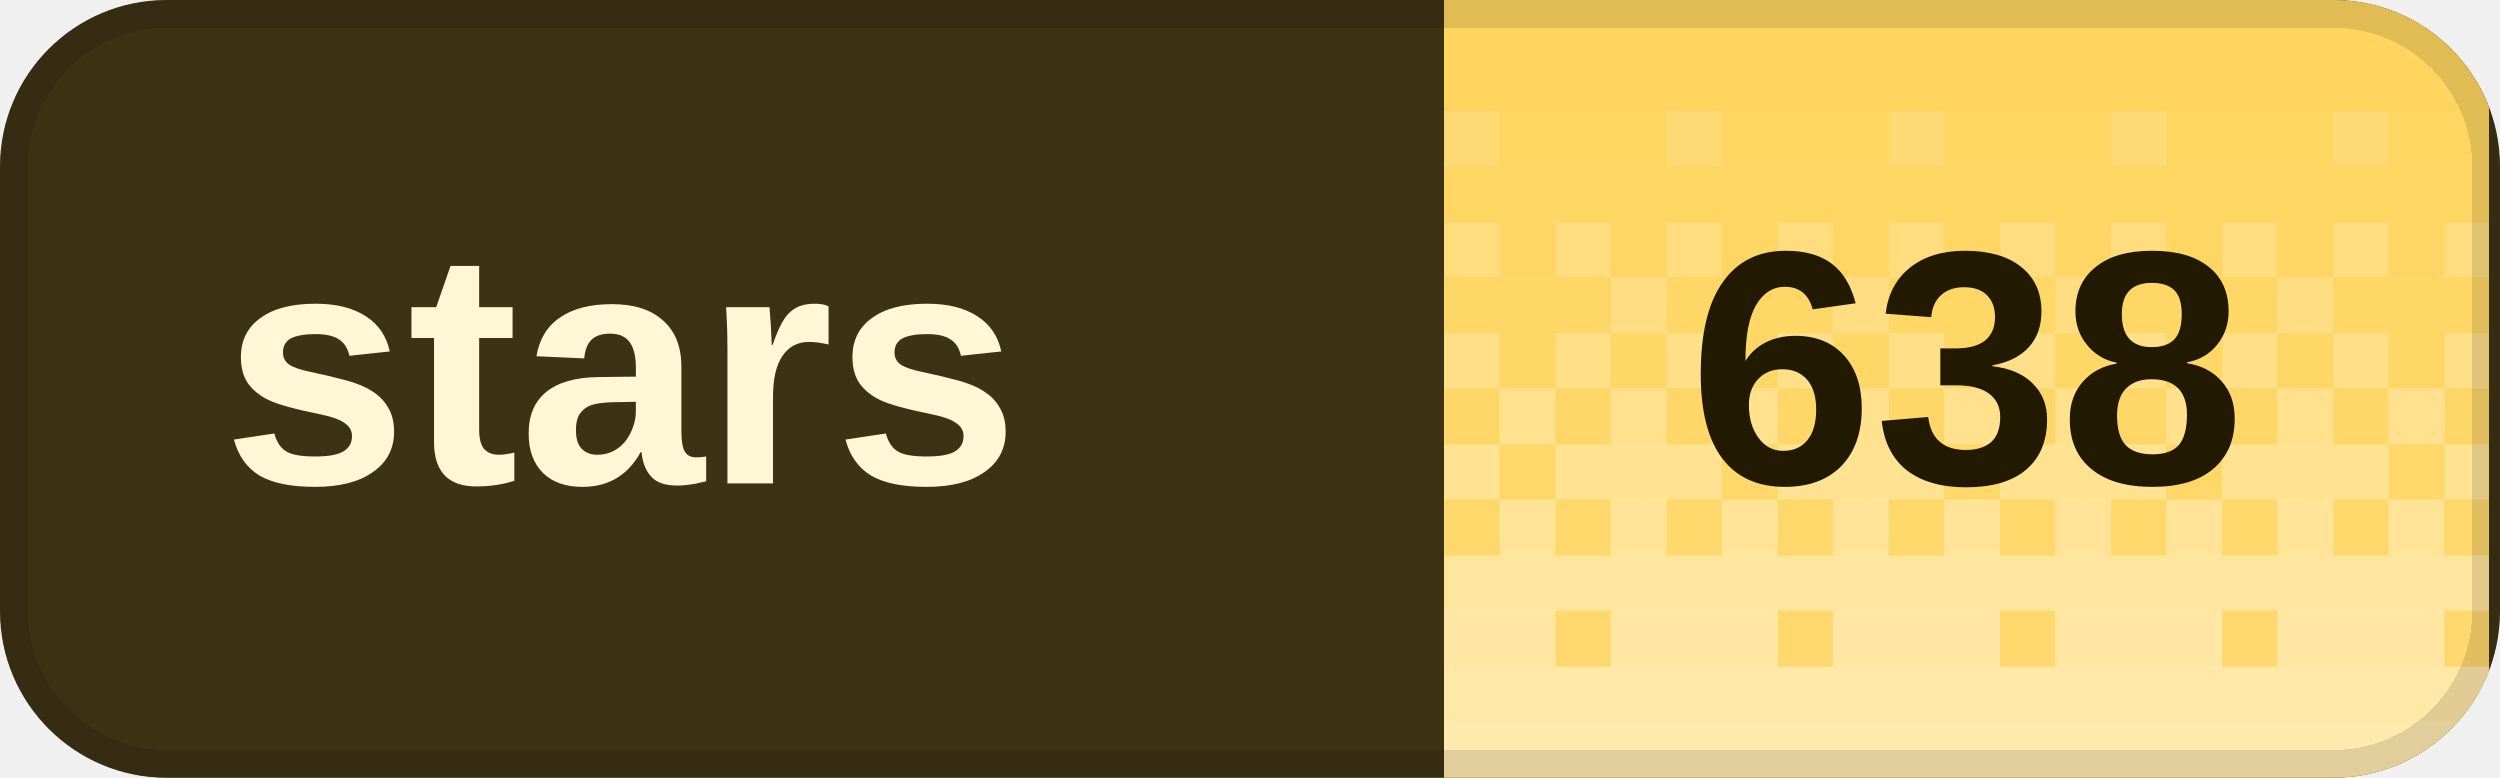
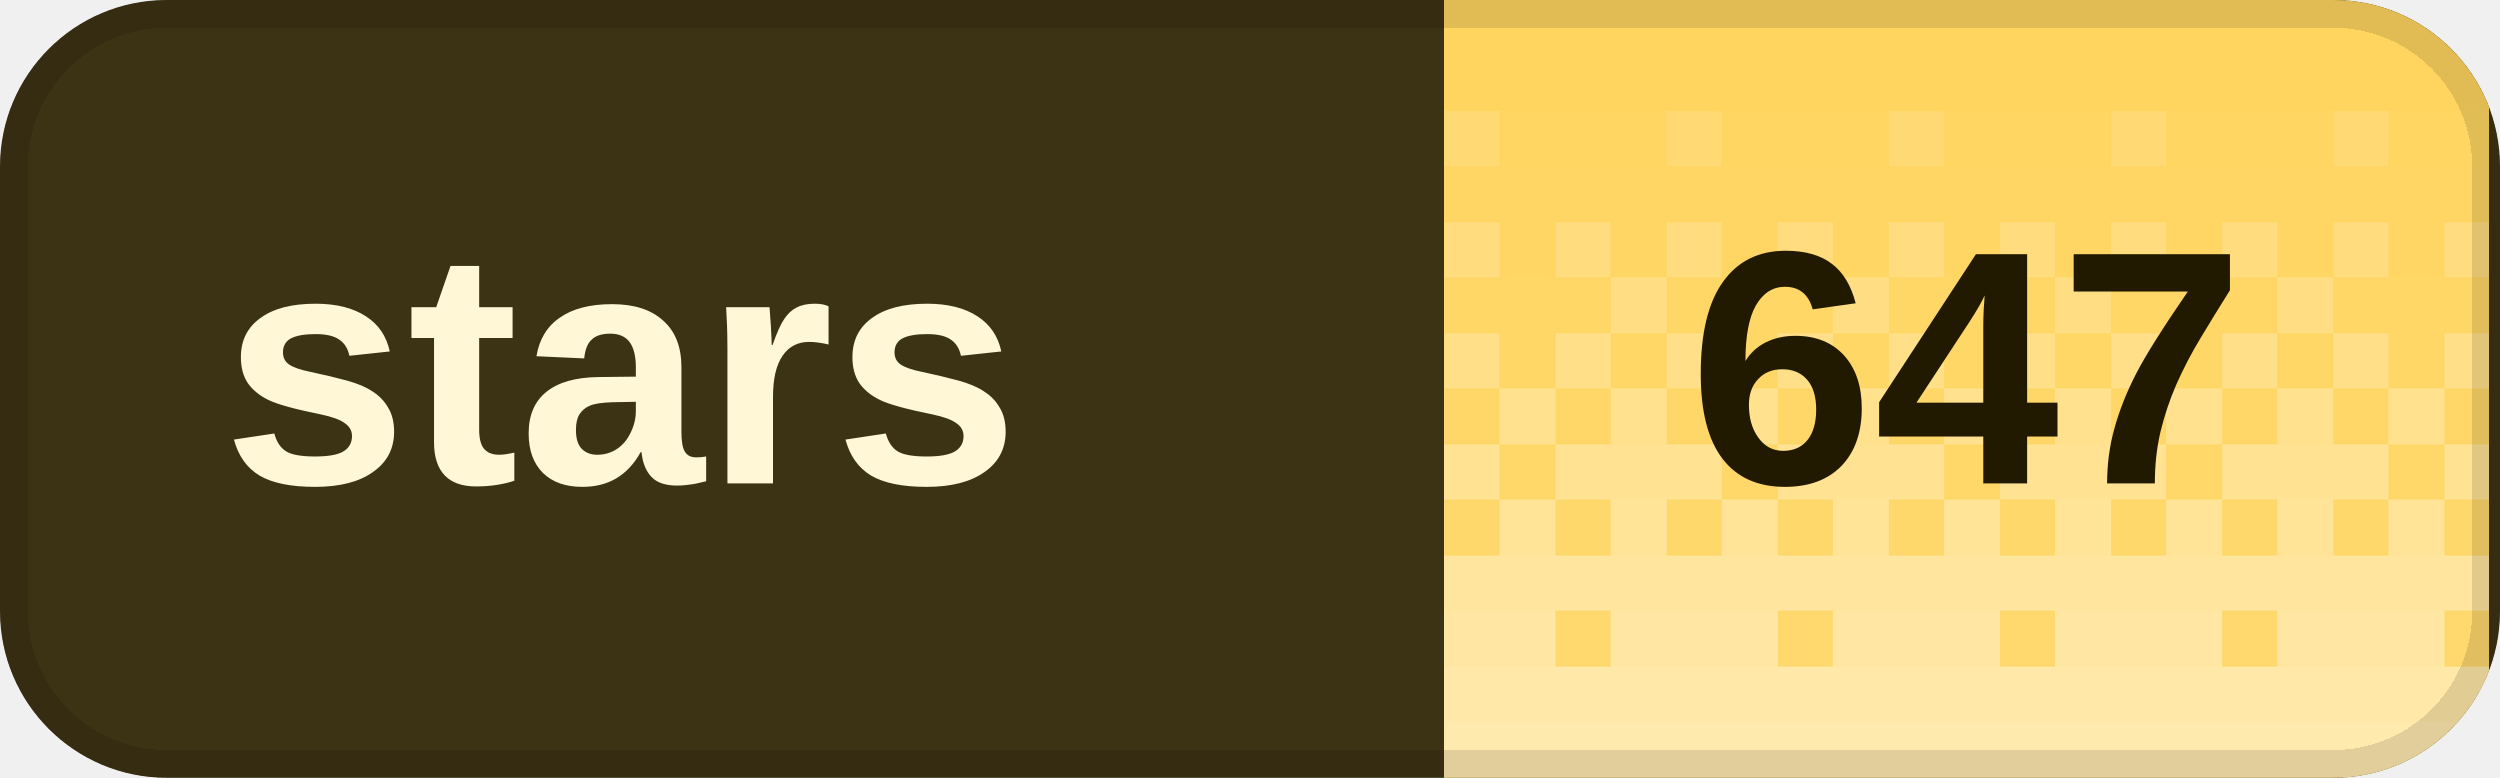
<svg xmlns="http://www.w3.org/2000/svg" width="90" height="28" viewBox="0 0 90 28" role="img" aria-labelledby="title desc" shape-rendering="crispEdges">
  <defs>
    <clipPath id="badge-clip">
      <rect width="90" height="28" rx="6" />
    </clipPath>
    <pattern id="dither" width="8" height="28" patternUnits="userSpaceOnUse">
      <rect x="0" y="0" width="2" height="2" fill="#fff" fill-opacity="0.020" />
      <rect x="2" y="0" width="2" height="2" fill="#fff" fill-opacity="0.020" />
      <rect x="4" y="0" width="2" height="2" fill="#fff" fill-opacity="0.020" />
      <rect x="6" y="0" width="2" height="2" fill="#fff" fill-opacity="0.020" />
      <rect x="0" y="2" width="2" height="2" fill="#fff" fill-opacity="0.028" />
      <rect x="2" y="2" width="2" height="2" fill="#fff" fill-opacity="0.028" />
      <rect x="4" y="2" width="2" height="2" fill="#fff" fill-opacity="0.028" />
      <rect x="6" y="2" width="2" height="2" fill="#fff" fill-opacity="0.028" />
      <rect x="0" y="4" width="2" height="2" fill="#fff" fill-opacity="0.036" />
      <rect x="2" y="4" width="2" height="2" fill="#fff" fill-opacity="0.036" />
      <rect x="4" y="4" width="2" height="2" fill="#fff" fill-opacity="0.145" />
      <rect x="6" y="4" width="2" height="2" fill="#fff" fill-opacity="0.036" />
      <rect x="0" y="6" width="2" height="2" fill="#fff" fill-opacity="0.044" />
      <rect x="2" y="6" width="2" height="2" fill="#fff" fill-opacity="0.044" />
      <rect x="4" y="6" width="2" height="2" fill="#fff" fill-opacity="0.044" />
      <rect x="6" y="6" width="2" height="2" fill="#fff" fill-opacity="0.044" />
      <rect x="0" y="8" width="2" height="2" fill="#fff" fill-opacity="0.209" />
      <rect x="2" y="8" width="2" height="2" fill="#fff" fill-opacity="0.052" />
      <rect x="4" y="8" width="2" height="2" fill="#fff" fill-opacity="0.209" />
      <rect x="6" y="8" width="2" height="2" fill="#fff" fill-opacity="0.052" />
      <rect x="0" y="10" width="2" height="2" fill="#fff" fill-opacity="0.060" />
      <rect x="2" y="10" width="2" height="2" fill="#fff" fill-opacity="0.242" />
      <rect x="4" y="10" width="2" height="2" fill="#fff" fill-opacity="0.060" />
      <rect x="6" y="10" width="2" height="2" fill="#fff" fill-opacity="0.060" />
      <rect x="0" y="12" width="2" height="2" fill="#fff" fill-opacity="0.274" />
      <rect x="2" y="12" width="2" height="2" fill="#fff" fill-opacity="0.068" />
      <rect x="4" y="12" width="2" height="2" fill="#fff" fill-opacity="0.274" />
      <rect x="6" y="12" width="2" height="2" fill="#fff" fill-opacity="0.068" />
      <rect x="0" y="14" width="2" height="2" fill="#fff" fill-opacity="0.077" />
      <rect x="2" y="14" width="2" height="2" fill="#fff" fill-opacity="0.306" />
      <rect x="4" y="14" width="2" height="2" fill="#fff" fill-opacity="0.077" />
      <rect x="6" y="14" width="2" height="2" fill="#fff" fill-opacity="0.306" />
      <rect x="0" y="16" width="2" height="2" fill="#fff" fill-opacity="0.338" />
      <rect x="2" y="16" width="2" height="2" fill="#fff" fill-opacity="0.338" />
      <rect x="4" y="16" width="2" height="2" fill="#fff" fill-opacity="0.338" />
      <rect x="6" y="16" width="2" height="2" fill="#fff" fill-opacity="0.085" />
      <rect x="0" y="18" width="2" height="2" fill="#fff" fill-opacity="0.093" />
      <rect x="2" y="18" width="2" height="2" fill="#fff" fill-opacity="0.371" />
      <rect x="4" y="18" width="2" height="2" fill="#fff" fill-opacity="0.093" />
      <rect x="6" y="18" width="2" height="2" fill="#fff" fill-opacity="0.371" />
      <rect x="0" y="20" width="2" height="2" fill="#fff" fill-opacity="0.403" />
      <rect x="2" y="20" width="2" height="2" fill="#fff" fill-opacity="0.403" />
      <rect x="4" y="20" width="2" height="2" fill="#fff" fill-opacity="0.403" />
      <rect x="6" y="20" width="2" height="2" fill="#fff" fill-opacity="0.403" />
      <rect x="0" y="22" width="2" height="2" fill="#fff" fill-opacity="0.109" />
      <rect x="2" y="22" width="2" height="2" fill="#fff" fill-opacity="0.435" />
      <rect x="4" y="22" width="2" height="2" fill="#fff" fill-opacity="0.435" />
      <rect x="6" y="22" width="2" height="2" fill="#fff" fill-opacity="0.435" />
      <rect x="0" y="24" width="2" height="2" fill="#fff" fill-opacity="0.468" />
      <rect x="2" y="24" width="2" height="2" fill="#fff" fill-opacity="0.468" />
      <rect x="4" y="24" width="2" height="2" fill="#fff" fill-opacity="0.468" />
      <rect x="6" y="24" width="2" height="2" fill="#fff" fill-opacity="0.468" />
      <rect x="0" y="26" width="2" height="2" fill="#fff" fill-opacity="0.500" />
      <rect x="2" y="26" width="2" height="2" fill="#fff" fill-opacity="0.500" />
      <rect x="4" y="26" width="2" height="2" fill="#fff" fill-opacity="0.500" />
      <rect x="6" y="26" width="2" height="2" fill="#fff" fill-opacity="0.500" />
    </pattern>
  </defs>
  <g clip-path="url(#badge-clip)">
    <rect width="90" height="28" fill="#3c3214" />
    <rect x="52" width="37.6" height="28" fill="#ffd45c" />
    <rect x="52" width="37.6" height="28" fill="url(#dither)" />
  </g>
  <rect x="0.5" y="0.5" width="89" height="27" rx="5.5" fill="none" stroke="#000" stroke-opacity="0.12" />
  <g fill="#fff7d6" font-family="Geist,Arial,sans-serif" font-size="12" font-weight="600" dominant-baseline="middle">
    <text x="8" y="14">stars</text>
  </g>
-   <text x="70.8" y="14" fill="#211900" font-family="Geist,Arial,sans-serif" font-size="12" font-weight="700" text-anchor="middle" dominant-baseline="middle">638</text>
+   <text x="70.8" y="14" fill="#211900" font-family="Geist,Arial,sans-serif" font-size="12" font-weight="700" text-anchor="middle" dominant-baseline="middle">647</text>
</svg>
